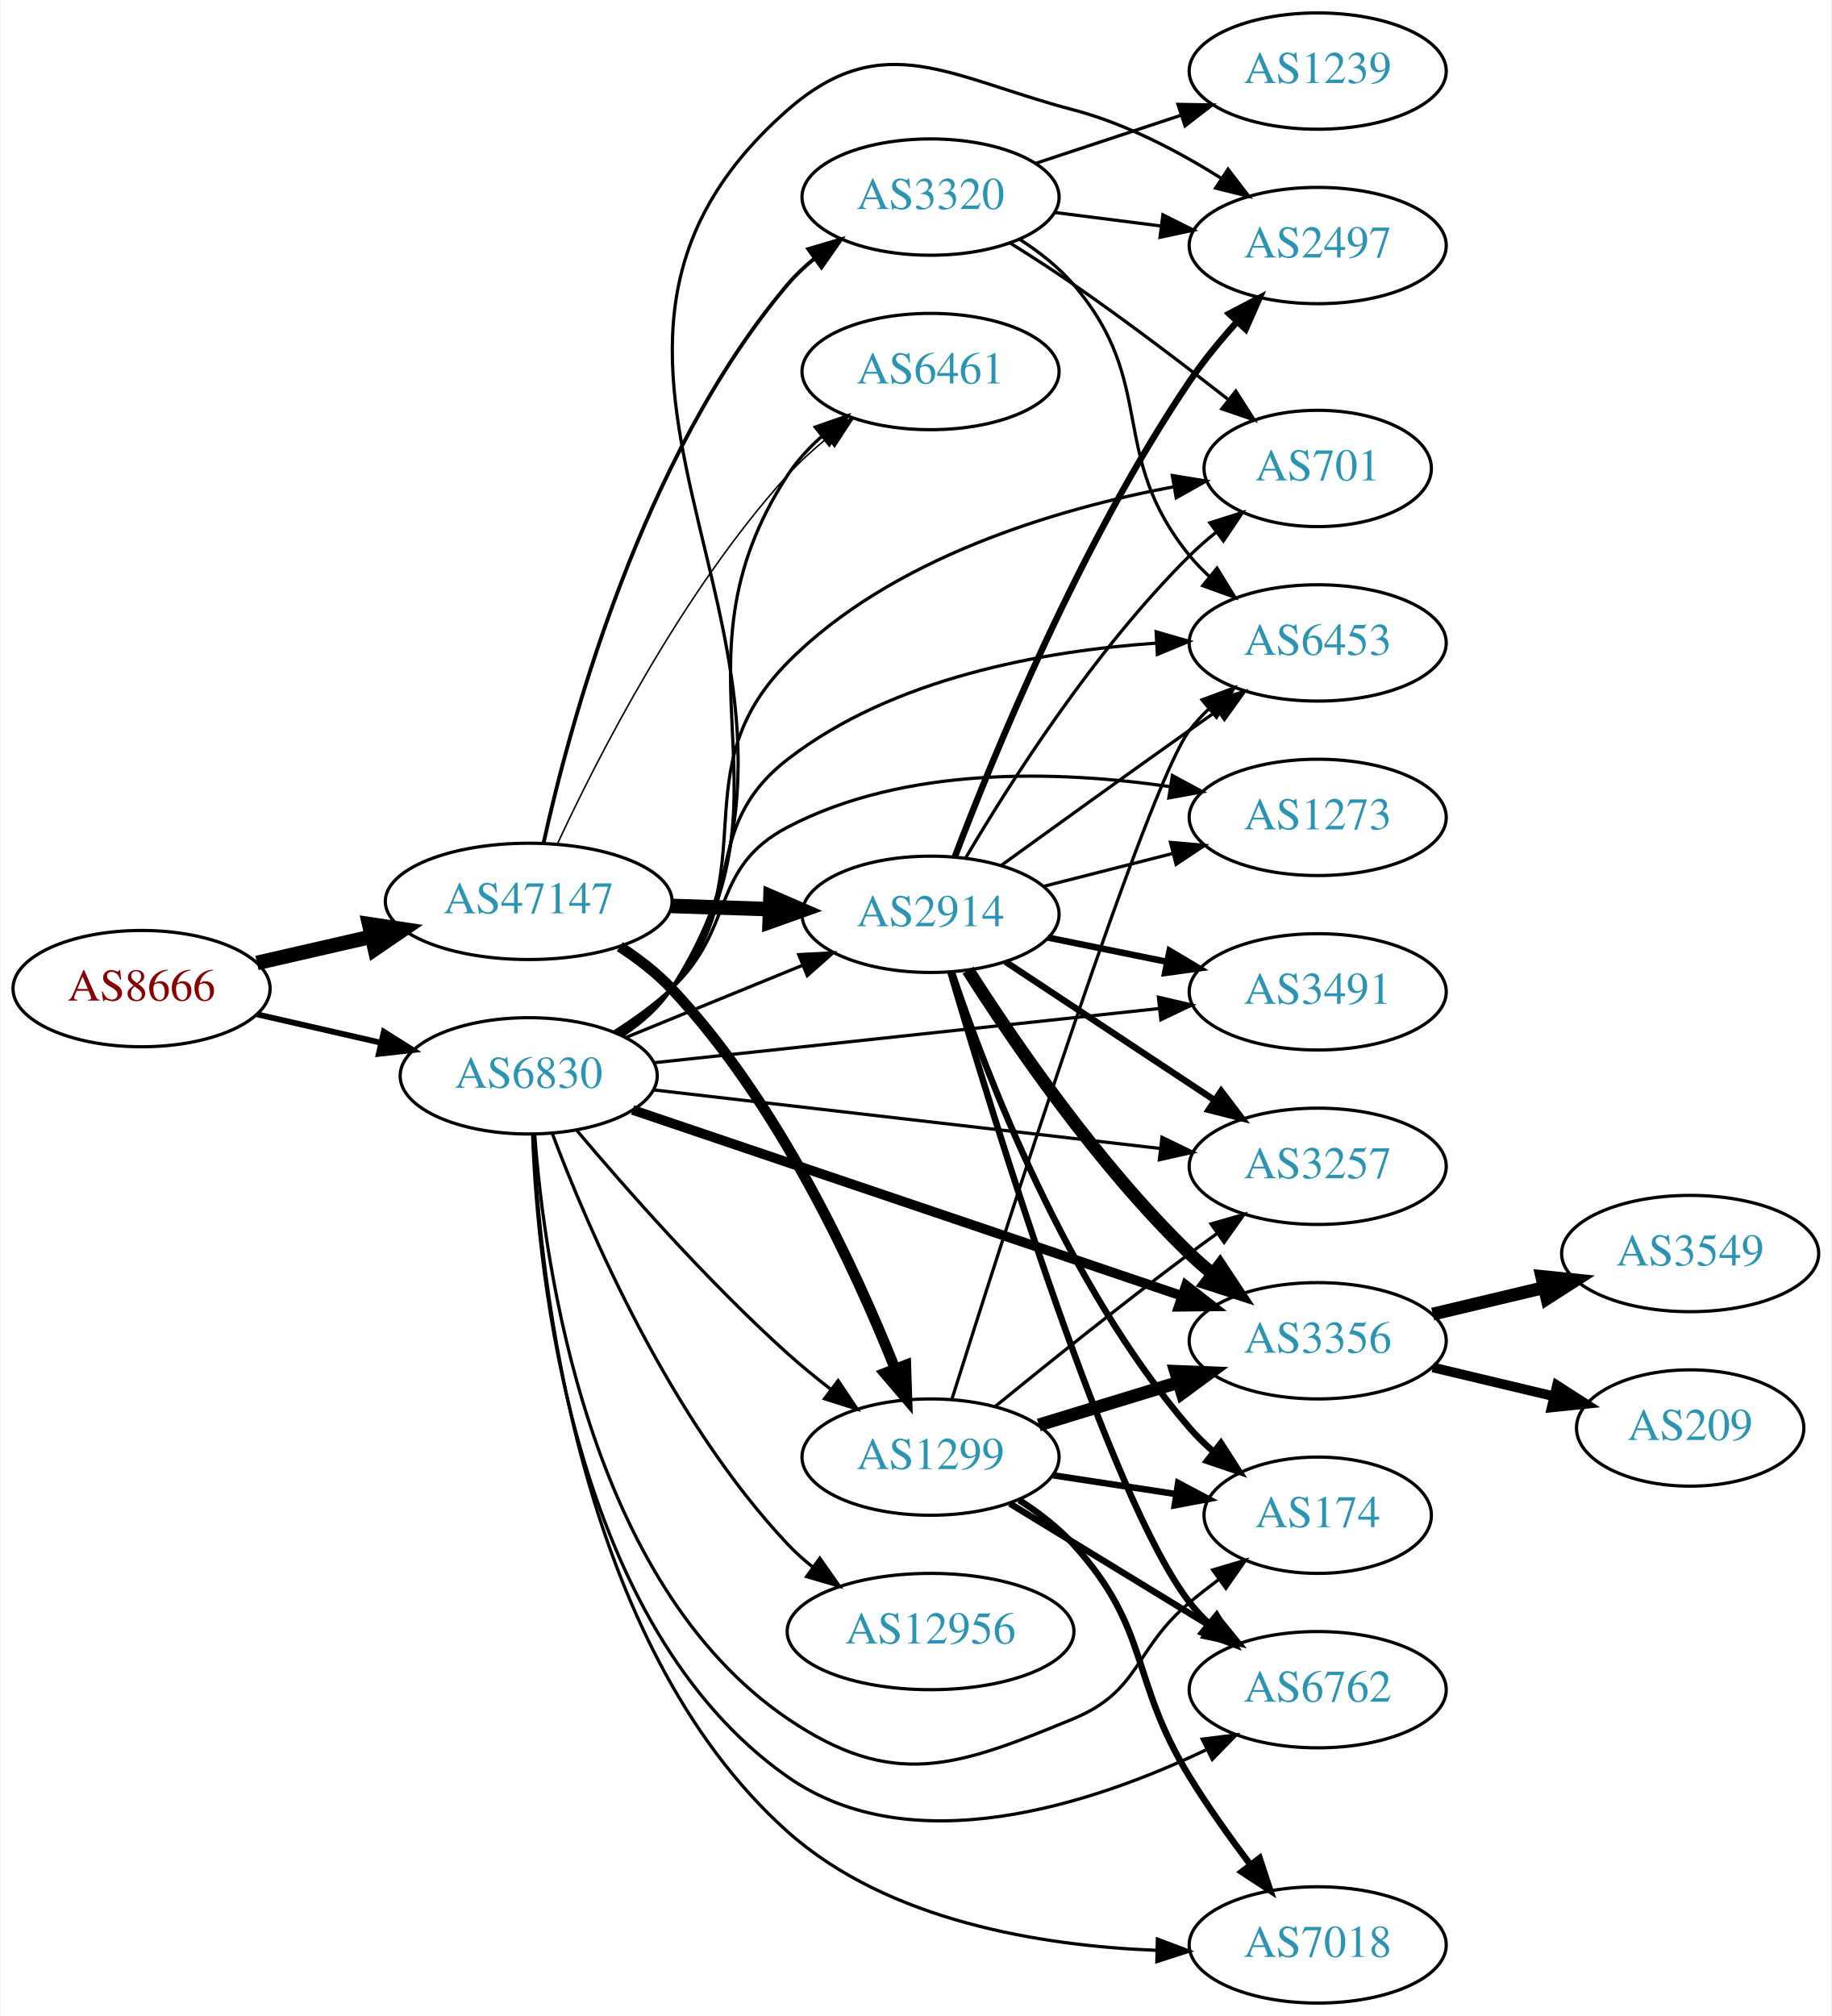
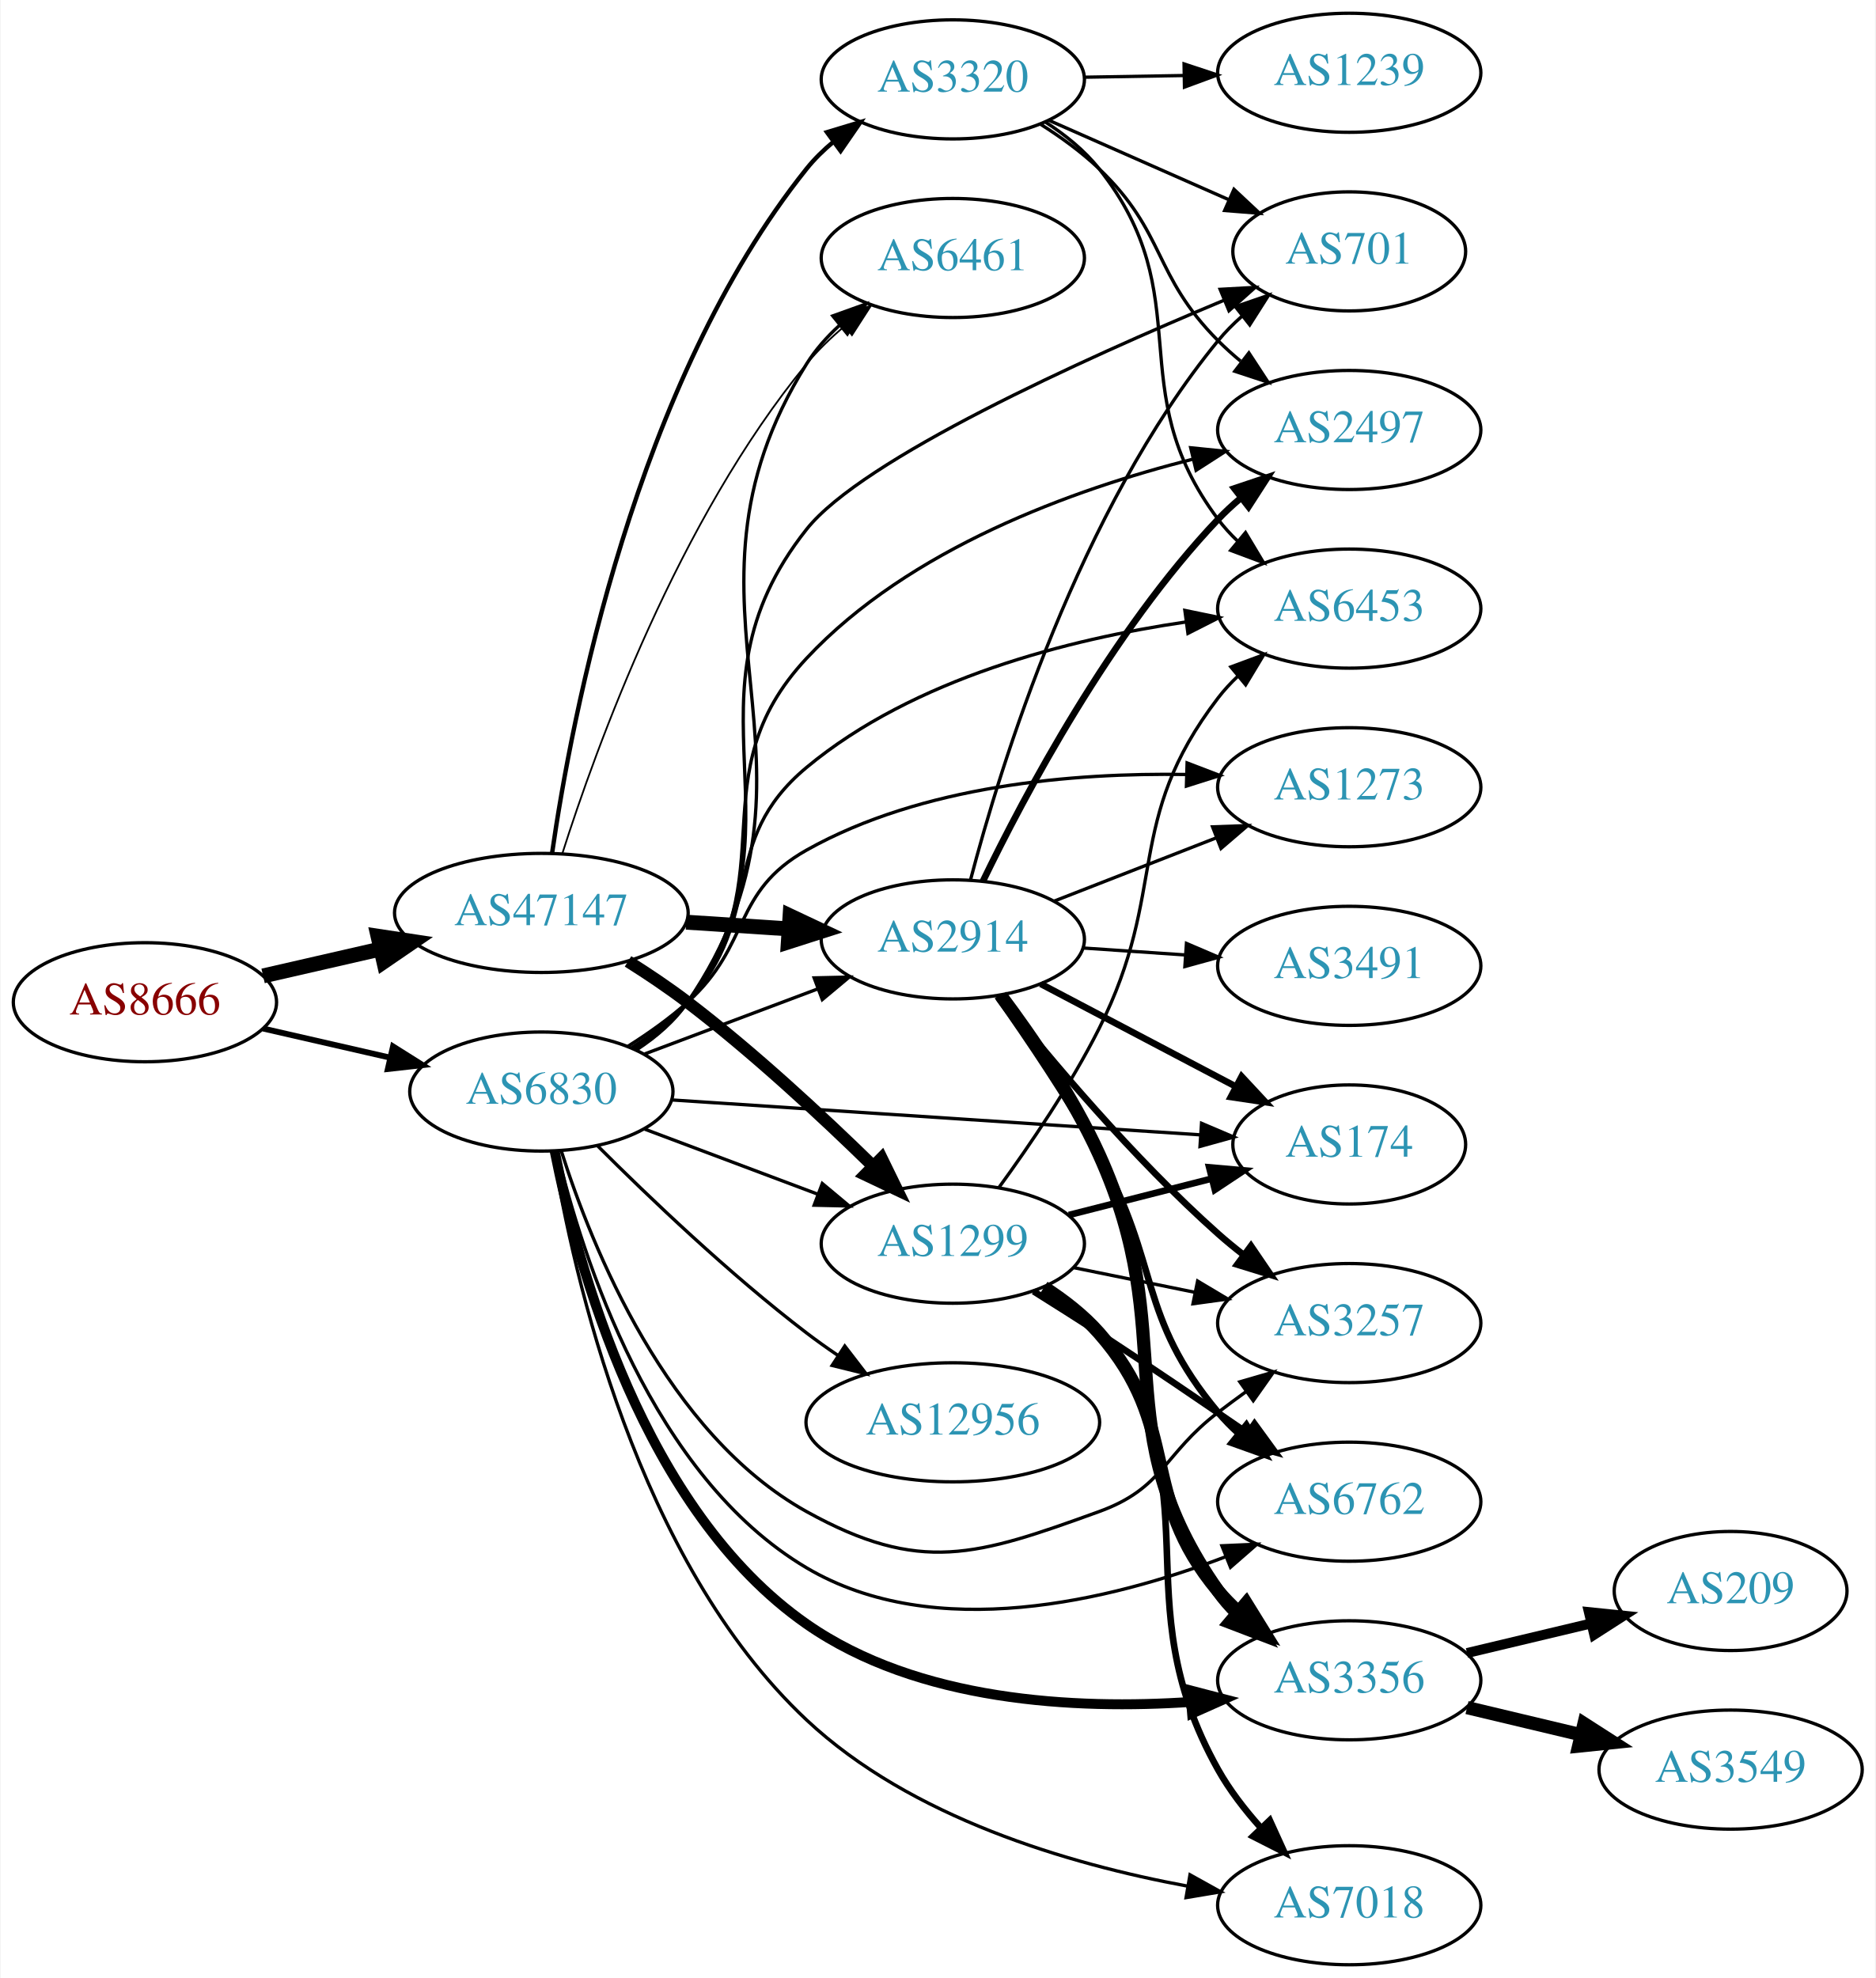
- <svg xmlns="http://www.w3.org/2000/svg" xmlns:xlink="http://www.w3.org/1999/xlink" width="567pt" height="624pt" viewBox="0.00 0.00 566.66 624.00">
-   <g id="graph0" class="graph" transform="scale(1 1) rotate(0) translate(4 620)">
-     <polygon fill="white" stroke="none" points="-4,4 -4,-620 562.663,-620 562.663,4 -4,4" />
+ <svg xmlns="http://www.w3.org/2000/svg" xmlns:xlink="http://www.w3.org/1999/xlink" width="567pt" height="598pt" viewBox="0.00 0.00 566.66 598.00">
+   <g id="graph0" class="graph" transform="scale(1 1) rotate(0) translate(4 594)">
+     <polygon fill="white" stroke="none" points="-4,4 -4,-594 562.663,-594 562.663,4 -4,4" />
    <g id="node1" class="node">
      <g id="a_node1">
        <a xlink:href="/asn/8666" xlink:title="AS8666 ~ FiberLink GmbH [AT]">
-           <ellipse fill="#ffffff" stroke="black" cx="39.647" cy="-314" rx="39.794" ry="18" />
-           <text text-anchor="middle" x="39.647" y="-310.3" font-family="Times,serif" font-size="14.00" fill="#880000">AS8666</text>
+           <ellipse fill="#ffffff" stroke="black" cx="39.647" cy="-291" rx="39.794" ry="18" />
+           <text text-anchor="middle" x="39.647" y="-287.3" font-family="Times,serif" font-size="14.00" fill="#880000">AS8666</text>
        </a>
      </g>
    </g>
    <g id="node2" class="node">
      <g id="a_node2">
        <a xlink:href="/asn/47147" xlink:title="AS47147 ~ ANEXIA Internetdienstleistungs GmbH [AT]">
-           <ellipse fill="#ffffff" stroke="black" cx="159.489" cy="-341" rx="44.393" ry="18" />
-           <text text-anchor="middle" x="159.489" y="-337.3" font-family="Times,serif" font-size="14.00" fill="#2c94b3">AS47147</text>
+           <ellipse fill="#ffffff" stroke="black" cx="159.489" cy="-318" rx="44.393" ry="18" />
+           <text text-anchor="middle" x="159.489" y="-314.3" font-family="Times,serif" font-size="14.00" fill="#2c94b3">AS47147</text>
        </a>
      </g>
    </g>
    <g id="edge1" class="edge">
-       <path fill="none" stroke="black" stroke-width="4.5" d="M75.366,-321.955C86.504,-324.507 99.039,-327.379 110.932,-330.104" />
-       <polygon fill="black" stroke="black" stroke-width="4.5" points="110.1,-333.953 120.727,-332.348 111.859,-326.276 110.1,-333.953" />
+       <path fill="none" stroke="black" stroke-width="4.5" d="M75.366,-298.955C86.504,-301.507 99.039,-304.379 110.932,-307.104" />
+       <polygon fill="black" stroke="black" stroke-width="4.5" points="110.1,-310.953 120.727,-309.348 111.859,-303.276 110.1,-310.953" />
    </g>
    <g id="node3" class="node">
      <g id="a_node3">
        <a xlink:href="/asn/6830" xlink:title="AS6830 ~ LGI-UPC [AT]">
-           <ellipse fill="#ffffff" stroke="black" cx="159.489" cy="-287" rx="39.794" ry="18" />
-           <text text-anchor="middle" x="159.489" y="-283.3" font-family="Times,serif" font-size="14.00" fill="#2c94b3">AS6830</text>
+           <ellipse fill="#ffffff" stroke="black" cx="159.489" cy="-264" rx="39.794" ry="18" />
+           <text text-anchor="middle" x="159.489" y="-260.3" font-family="Times,serif" font-size="14.00" fill="#2c94b3">AS6830</text>
        </a>
      </g>
    </g>
    <g id="edge2" class="edge">
-       <path fill="none" stroke="black" stroke-width="1.8" d="M75.366,-306.045C87.366,-303.296 100.987,-300.175 113.679,-297.267" />
-       <polygon fill="black" stroke="black" stroke-width="1.8" points="114.645,-300.636 123.611,-294.991 113.082,-293.813 114.645,-300.636" />
+       <path fill="none" stroke="black" stroke-width="1.776" d="M75.366,-283.045C87.366,-280.296 100.987,-277.175 113.679,-274.267" />
+       <polygon fill="black" stroke="black" stroke-width="1.776" points="114.645,-277.636 123.611,-271.991 113.082,-270.813 114.645,-277.636" />
    </g>
    <g id="node4" class="node">
      <g id="a_node4">
-         <a xlink:href="/asn/1299" xlink:title="AS1299 ~ Telia Carrier [EU]">
-           <ellipse fill="#ffffff" stroke="black" cx="283.881" cy="-169" rx="39.794" ry="18" />
-           <text text-anchor="middle" x="283.881" y="-165.3" font-family="Times,serif" font-size="14.00" fill="#2c94b3">AS1299</text>
+         <a xlink:href="/asn/2914" xlink:title="AS2914 ~ NTT America, Inc. [US]">
+           <ellipse fill="#ffffff" stroke="black" cx="283.881" cy="-310" rx="39.794" ry="18" />
+           <text text-anchor="middle" x="283.881" y="-306.3" font-family="Times,serif" font-size="14.00" fill="#2c94b3">AS2914</text>
        </a>
      </g>
    </g>
    <g id="edge3" class="edge">
-       <path fill="none" stroke="black" stroke-width="3.316" d="M187.685,-326.979C193.394,-323.256 199.074,-318.89 203.685,-314 236.712,-278.974 260.474,-227.55 272.923,-196.285" />
-       <polygon fill="black" stroke="black" stroke-width="3.316" points="276.215,-197.478 276.565,-186.888 269.688,-194.948 276.215,-197.478" />
+       <path fill="none" stroke="black" stroke-width="4.5" d="M203.296,-315.202C213.326,-314.546 224.082,-313.843 234.342,-313.173" />
+       <polygon fill="black" stroke="black" stroke-width="4.5" points="234.67,-317.097 244.392,-312.516 234.156,-309.239 234.67,-317.097" />
    </g>
    <g id="node5" class="node">
      <g id="a_node5">
-         <a xlink:href="/asn/2914" xlink:title="AS2914 ~ NTT America, Inc. [US]">
-           <ellipse fill="#ffffff" stroke="black" cx="283.881" cy="-337" rx="39.794" ry="18" />
-           <text text-anchor="middle" x="283.881" y="-333.3" font-family="Times,serif" font-size="14.00" fill="#2c94b3">AS2914</text>
+         <a xlink:href="/asn/3320" xlink:title="AS3320 ~ DTAG [DE]">
+           <ellipse fill="#ffffff" stroke="black" cx="283.881" cy="-570" rx="39.794" ry="18" />
+           <text text-anchor="middle" x="283.881" y="-566.3" font-family="Times,serif" font-size="14.00" fill="#2c94b3">AS3320</text>
        </a>
      </g>
    </g>
    <g id="edge4" class="edge">
-       <path fill="none" stroke="black" stroke-width="4.5" d="M203.64,-339.59C213.447,-339.269 223.934,-338.927 233.961,-338.599" />
-       <polygon fill="black" stroke="black" stroke-width="4.5" points="234.332,-342.526 244.198,-338.264 234.074,-334.656 234.332,-342.526" />
+       <path fill="none" stroke="black" stroke-width="1.324" d="M162.723,-336.002C168.6,-376.884 187.78,-478.193 239.685,-543 242.035,-545.934 244.795,-548.637 247.764,-551.107" />
+       <polygon fill="black" stroke="black" stroke-width="1.324" points="245.833,-554.03 255.975,-557.093 249.956,-548.373 245.833,-554.03" />
    </g>
    <g id="node6" class="node">
      <g id="a_node6">
-         <a xlink:href="/asn/3320" xlink:title="AS3320 ~ DTAG [DE]">
-           <ellipse fill="#ffffff" stroke="black" cx="283.881" cy="-559" rx="39.794" ry="18" />
-           <text text-anchor="middle" x="283.881" y="-555.3" font-family="Times,serif" font-size="14.00" fill="#2c94b3">AS3320</text>
+         <a xlink:href="/asn/1299" xlink:title="AS1299 ~ Telia Carrier [EU]">
+           <ellipse fill="#ffffff" stroke="black" cx="283.881" cy="-218" rx="39.794" ry="18" />
+           <text text-anchor="middle" x="283.881" y="-214.3" font-family="Times,serif" font-size="14.00" fill="#2c94b3">AS1299</text>
        </a>
      </g>
    </g>
    <g id="edge5" class="edge">
-       <path fill="none" stroke="black" stroke-width="1.184" d="M164.069,-358.987C172.063,-395.295 194.335,-478.442 239.685,-532 242.114,-534.868 244.927,-537.529 247.929,-539.971" />
-       <polygon fill="black" stroke="black" stroke-width="1.184" points="246.027,-542.914 256.187,-545.918 250.118,-537.234 246.027,-542.914" />
+       <path fill="none" stroke="black" stroke-width="3.706" d="M185.69,-303.347C191.732,-299.537 198.06,-295.291 203.685,-291 223.562,-275.837 244.278,-256.601 259.535,-241.683" />
+       <polygon fill="black" stroke="black" stroke-width="3.706" points="262.332,-243.839 266.982,-234.319 257.41,-238.861 262.332,-243.839" />
    </g>
    <g id="node7" class="node">
      <g id="a_node7">
        <a xlink:href="/asn/6461" xlink:title="AS6461 ~ Zayo Bandwidth [US]">
-           <ellipse fill="#ffffff" stroke="black" cx="283.881" cy="-505" rx="39.794" ry="18" />
-           <text text-anchor="middle" x="283.881" y="-501.3" font-family="Times,serif" font-size="14.00" fill="#2c94b3">AS6461</text>
+           <ellipse fill="#ffffff" stroke="black" cx="283.881" cy="-516" rx="39.794" ry="18" />
+           <text text-anchor="middle" x="283.881" y="-512.3" font-family="Times,serif" font-size="14.00" fill="#2c94b3">AS6461</text>
        </a>
      </g>
    </g>
    <g id="edge6" class="edge">
-       <path fill="none" stroke="black" stroke-width="0.474" d="M168.323,-358.682C180.763,-385.457 207.003,-436.977 239.685,-473 243.277,-476.959 247.425,-480.749 251.699,-484.247" />
-       <polygon fill="black" stroke="black" stroke-width="0.474" points="249.896,-487.275 259.962,-490.581 254.155,-481.719 249.896,-487.275" />
-     </g>
-     <g id="edge35" class="edge">
-       <path fill="none" stroke="black" d="M174.229,-270.283C189.388,-252.286 214.927,-223.25 239.685,-201 243.85,-197.257 248.436,-193.511 253.016,-189.968" />
-       <polygon fill="black" stroke="black" points="255.263,-192.658 261.162,-183.857 251.062,-187.058 255.263,-192.658" />
-     </g>
-     <g id="edge36" class="edge">
-       <path fill="none" stroke="black" d="M189.494,-298.849C205.837,-305.526 226.461,-313.951 244.168,-321.185" />
-       <polygon fill="black" stroke="black" points="243.079,-324.521 253.66,-325.062 245.726,-318.041 243.079,-324.521" />
-     </g>
-     <g id="edge29" class="edge">
-       <path fill="none" stroke="black" d="M188.306,-299.85C194.122,-303.672 199.692,-308.375 203.685,-314 245.631,-373.079 200.103,-412.312 239.685,-473 242.543,-477.383 246.222,-481.38 250.223,-484.951" />
-       <polygon fill="black" stroke="black" points="248.181,-487.799 258.187,-491.283 252.537,-482.32 248.181,-487.799" />
+       <path fill="none" stroke="black" stroke-width="0.529" d="M165.793,-335.82C176.037,-368.055 201.004,-437.054 239.685,-484 243.012,-488.038 246.954,-491.842 251.081,-495.321" />
+       <polygon fill="black" stroke="black" stroke-width="0.529" points="249.092,-498.208 259.134,-501.587 253.391,-492.684 249.092,-498.208" />
+     </g>
+     <g id="edge28" class="edge">
+       <path fill="none" stroke="black" d="M190.743,-275.371C206.484,-281.287 225.931,-288.596 242.896,-294.972" />
+       <polygon fill="black" stroke="black" points="241.959,-298.359 252.551,-298.601 244.421,-291.806 241.959,-298.359" />
+     </g>
+     <g id="edge31" class="edge">
+       <path fill="none" stroke="black" d="M190.743,-252.629C206.484,-246.713 225.931,-239.404 242.896,-233.028" />
+       <polygon fill="black" stroke="black" points="244.421,-236.194 252.551,-229.399 241.959,-229.641 244.421,-236.194" />
+     </g>
+     <g id="edge33" class="edge">
+       <path fill="none" stroke="black" d="M188.463,-276.741C194.272,-280.567 199.8,-285.3 203.685,-291 252.831,-363.101 193.424,-410.016 239.685,-484 242.329,-488.229 245.752,-492.086 249.512,-495.543" />
+       <polygon fill="black" stroke="black" points="247.592,-498.492 257.565,-502.068 251.999,-493.053 247.592,-498.492" />
    </g>
    <g id="node8" class="node">
      <g id="a_node8">
-         <a xlink:href="/asn/174" xlink:title="AS174 ~ Cogent Communications [US]">
-           <ellipse fill="#ffffff" stroke="black" cx="403.724" cy="-151" rx="35.194" ry="18" />
-           <text text-anchor="middle" x="403.724" y="-147.3" font-family="Times,serif" font-size="14.00" fill="#2c94b3">AS174</text>
-         </a>
-       </g>
-     </g>
-     <g id="edge41" class="edge">
-       <path fill="none" stroke="black" d="M161.342,-268.897C164.353,-228.214 177.986,-129.851 239.685,-88 272.197,-65.947 291.782,-72.966 328.077,-88 348.982,-96.659 346.736,-109.464 364.077,-124 366.943,-126.402 370.017,-128.807 373.133,-131.137" />
-       <polygon fill="black" stroke="black" points="371.21,-134.065 381.368,-137.076 375.305,-128.387 371.21,-134.065" />
-     </g>
-     <g id="node9" class="node">
-       <g id="a_node9">
-         <a xlink:href="/asn/6762" xlink:title="AS6762 ~ TELECOM ITALIA SPARKLE S.p.A. [IT]">
-           <ellipse fill="#ffffff" stroke="black" cx="403.724" cy="-97" rx="39.794" ry="18" />
-           <text text-anchor="middle" x="403.724" y="-93.3" font-family="Times,serif" font-size="14.00" fill="#2c94b3">AS6762</text>
-         </a>
-       </g>
-     </g>
-     <g id="edge32" class="edge">
-       <path fill="none" stroke="black" d="M160.689,-268.949C162.265,-225.772 172.976,-116.667 239.685,-70 278.043,-43.166 333.734,-61.505 369.083,-78.335" />
-       <polygon fill="black" stroke="black" points="367.969,-81.69 378.482,-83.003 371.083,-75.421 367.969,-81.69" />
+         <a xlink:href="/asn/3257" xlink:title="AS3257 ~ GTT [DE]">
+           <ellipse fill="#ffffff" stroke="black" cx="403.724" cy="-194" rx="39.794" ry="18" />
+           <text text-anchor="middle" x="403.724" y="-190.3" font-family="Times,serif" font-size="14.00" fill="#2c94b3">AS3257</text>
+         </a>
+       </g>
+     </g>
+     <g id="edge30" class="edge">
+       <path fill="none" stroke="black" d="M165.536,-245.966C174.767,-216.867 197.425,-160.451 239.685,-137 274.036,-117.938 291.138,-123.626 328.077,-137 347.661,-144.09 347.526,-154.358 364.077,-167 366.827,-169.101 369.723,-171.244 372.642,-173.358" />
+       <polygon fill="black" stroke="black" points="370.648,-176.235 380.825,-179.182 374.707,-170.532 370.648,-176.235" />
    </g>
    <g id="node10" class="node">
      <g id="a_node10">
-         <a xlink:href="/asn/3491" xlink:title="AS3491 ~ PCCW Global, Inc. [US]">
-           <ellipse fill="#ffffff" stroke="black" cx="403.724" cy="-313" rx="39.794" ry="18" />
-           <text text-anchor="middle" x="403.724" y="-309.3" font-family="Times,serif" font-size="14.00" fill="#2c94b3">AS3491</text>
-         </a>
-       </g>
-     </g>
-     <g id="edge40" class="edge">
-       <path fill="none" stroke="black" d="M198.338,-291.062C240.522,-295.59 308.827,-302.922 354.731,-307.849" />
-       <polygon fill="black" stroke="black" points="354.425,-311.336 364.741,-308.923 355.172,-304.376 354.425,-311.336" />
+         <a xlink:href="/asn/6762" xlink:title="AS6762 ~ TELECOM ITALIA SPARKLE S.p.A. [IT]">
+           <ellipse fill="#ffffff" stroke="black" cx="403.724" cy="-140" rx="39.794" ry="18" />
+           <text text-anchor="middle" x="403.724" y="-136.3" font-family="Times,serif" font-size="14.00" fill="#2c94b3">AS6762</text>
+         </a>
+       </g>
+     </g>
+     <g id="edge35" class="edge">
+       <path fill="none" stroke="black" d="M164.201,-245.976C171.89,-213.895 192.899,-147.664 239.685,-120 278.503,-97.048 331.574,-110.082 366.478,-123.403" />
+       <polygon fill="black" stroke="black" points="365.23,-126.673 375.814,-127.138 367.83,-120.174 365.23,-126.673" />
    </g>
    <g id="node11" class="node">
      <g id="a_node11">
-         <a xlink:href="/asn/3257" xlink:title="AS3257 ~ GTT [DE]">
-           <ellipse fill="#ffffff" stroke="black" cx="403.724" cy="-259" rx="39.794" ry="18" />
-           <text text-anchor="middle" x="403.724" y="-255.3" font-family="Times,serif" font-size="14.00" fill="#2c94b3">AS3257</text>
-         </a>
-       </g>
-     </g>
-     <g id="edge39" class="edge">
-       <path fill="none" stroke="black" d="M198.072,-282.656C240.325,-277.772 309.022,-269.831 355.025,-264.513" />
-       <polygon fill="black" stroke="black" points="355.52,-267.98 365.052,-263.354 354.716,-261.026 355.52,-267.98" />
+         <a xlink:href="/asn/3356" xlink:title="AS3356 ~ Level 3 Parent, LLC [US]">
+           <ellipse fill="#ffffff" stroke="black" cx="403.724" cy="-86" rx="39.794" ry="18" />
+           <text text-anchor="middle" x="403.724" y="-82.3" font-family="Times,serif" font-size="14.00" fill="#2c94b3">AS3356</text>
+         </a>
+       </g>
+     </g>
+     <g id="edge29" class="edge">
+       <path fill="none" stroke="black" stroke-width="3" d="M163.504,-246.06C170.295,-211.814 190.238,-137.469 239.685,-103 273.364,-79.522 320.859,-77.106 355.904,-79.47" />
+       <polygon fill="black" stroke="black" stroke-width="3" points="355.638,-82.96 365.892,-80.294 356.214,-75.984 355.638,-82.96" />
    </g>
    <g id="node12" class="node">
      <g id="a_node12">
        <a xlink:href="/asn/2497" xlink:title="AS2497 ~ Internet Initiative Japan Inc. [JP]">
-           <ellipse fill="#ffffff" stroke="black" cx="403.724" cy="-544" rx="39.794" ry="18" />
-           <text text-anchor="middle" x="403.724" y="-540.3" font-family="Times,serif" font-size="14.00" fill="#2c94b3">AS2497</text>
-         </a>
-       </g>
-     </g>
-     <g id="edge31" class="edge">
-       <path fill="none" stroke="black" d="M188.684,-299.595C194.483,-303.427 199.952,-308.199 203.685,-314 269.682,-416.541 147.976,-505.629 239.685,-586 269.23,-611.892 290.075,-595.957 328.077,-586 344.206,-581.774 360.526,-573.193 373.776,-564.882" />
-       <polygon fill="black" stroke="black" points="375.965,-567.632 382.418,-559.229 372.133,-561.774 375.965,-567.632" />
+           <ellipse fill="#ffffff" stroke="black" cx="403.724" cy="-464" rx="39.794" ry="18" />
+           <text text-anchor="middle" x="403.724" y="-460.3" font-family="Times,serif" font-size="14.00" fill="#2c94b3">AS2497</text>
+         </a>
+       </g>
+     </g>
+     <g id="edge27" class="edge">
+       <path fill="none" stroke="black" d="M187.415,-276.891C193.405,-280.754 199.277,-285.466 203.685,-291 234.163,-329.257 206.278,-359.272 239.685,-395 270.674,-428.142 320.137,-446.005 356.464,-455.19" />
+       <polygon fill="black" stroke="black" points="355.795,-458.629 366.336,-457.557 357.427,-451.822 355.795,-458.629" />
    </g>
    <g id="node13" class="node">
      <g id="a_node13">
-         <a xlink:href="/asn/3356" xlink:title="AS3356 ~ Level 3 Parent, LLC [US]">
-           <ellipse fill="#ffffff" stroke="black" cx="403.724" cy="-205" rx="39.794" ry="18" />
-           <text text-anchor="middle" x="403.724" y="-201.3" font-family="Times,serif" font-size="14.00" fill="#2c94b3">AS3356</text>
-         </a>
-       </g>
-     </g>
-     <g id="edge37" class="edge">
-       <path fill="none" stroke="black" stroke-width="3" d="M191.661,-276.448C235.056,-261.758 313.741,-235.122 361.81,-218.85" />
-       <polygon fill="black" stroke="black" stroke-width="3" points="362.938,-222.163 371.288,-215.642 360.693,-215.533 362.938,-222.163" />
+         <a xlink:href="/asn/174" xlink:title="AS174 ~ Cogent Communications [US]">
+           <ellipse fill="#ffffff" stroke="black" cx="403.724" cy="-248" rx="35.194" ry="18" />
+           <text text-anchor="middle" x="403.724" y="-244.3" font-family="Times,serif" font-size="14.00" fill="#2c94b3">AS174</text>
+         </a>
+       </g>
+     </g>
+     <g id="edge34" class="edge">
+       <path fill="none" stroke="black" d="M198.872,-261.465C242.313,-258.595 312.955,-253.929 358.627,-250.913" />
+       <polygon fill="black" stroke="black" points="359.072,-254.391 368.82,-250.239 358.611,-247.406 359.072,-254.391" />
    </g>
    <g id="node14" class="node">
      <g id="a_node14">
        <a xlink:href="/asn/701" xlink:title="AS701 ~ UUNET [US]">
-           <ellipse fill="#ffffff" stroke="black" cx="403.724" cy="-475" rx="35.194" ry="18" />
-           <text text-anchor="middle" x="403.724" y="-471.3" font-family="Times,serif" font-size="14.00" fill="#2c94b3">AS701</text>
+           <ellipse fill="#ffffff" stroke="black" cx="403.724" cy="-518" rx="35.194" ry="18" />
+           <text text-anchor="middle" x="403.724" y="-514.3" font-family="Times,serif" font-size="14.00" fill="#2c94b3">AS701</text>
        </a>
      </g>
    </g>
    <g id="edge38" class="edge">
-       <path fill="none" stroke="black" d="M187.38,-299.92C193.37,-303.782 199.251,-308.487 203.685,-314 233.549,-351.137 206.161,-381.131 239.685,-415 271.783,-447.428 322.878,-462.482 359.31,-469.373" />
-       <polygon fill="black" stroke="black" points="358.714,-472.821 369.169,-471.107 359.927,-465.927 358.714,-472.821" />
+       <path fill="none" stroke="black" d="M187.761,-276.628C193.74,-280.499 199.52,-285.281 203.685,-291 242.265,-343.981 198.944,-382.664 239.685,-434 256.534,-455.23 323.073,-485.371 365.764,-503.183" />
+       <polygon fill="black" stroke="black" points="364.692,-506.527 375.271,-507.111 367.365,-500.057 364.692,-506.527" />
    </g>
    <g id="node15" class="node">
      <g id="a_node15">
-         <a xlink:href="/asn/6453" xlink:title="AS6453 ~ TATA COMMUNICATIONS (AMERICA) INC [US]">
-           <ellipse fill="#ffffff" stroke="black" cx="403.724" cy="-421" rx="39.794" ry="18" />
-           <text text-anchor="middle" x="403.724" y="-417.3" font-family="Times,serif" font-size="14.00" fill="#2c94b3">AS6453</text>
-         </a>
-       </g>
-     </g>
-     <g id="edge34" class="edge">
-       <path fill="none" stroke="black" d="M186.897,-300.334C192.902,-304.184 198.911,-308.779 203.685,-314 227.56,-340.11 211.723,-363.324 239.685,-385 272.213,-410.215 318.812,-418.535 353.867,-420.943" />
-       <polygon fill="black" stroke="black" points="353.709,-424.44 363.886,-421.494 354.094,-417.45 353.709,-424.44" />
+         <a xlink:href="/asn/1273" xlink:title="AS1273 ~ Vodafone Group PLC [EU]">
+           <ellipse fill="#ffffff" stroke="black" cx="403.724" cy="-356" rx="39.794" ry="18" />
+           <text text-anchor="middle" x="403.724" y="-352.3" font-family="Times,serif" font-size="14.00" fill="#2c94b3">AS1273</text>
+         </a>
+       </g>
+     </g>
+     <g id="edge37" class="edge">
+       <path fill="none" stroke="black" d="M185.757,-277.741C191.925,-281.636 198.294,-286.149 203.685,-291 222.984,-308.365 217.045,-324.295 239.685,-337 274.593,-356.59 320.28,-360.402 354.407,-359.853" />
+       <polygon fill="black" stroke="black" points="354.709,-363.346 364.602,-359.555 354.504,-356.349 354.709,-363.346" />
    </g>
    <g id="node16" class="node">
      <g id="a_node16">
-         <a xlink:href="/asn/1273" xlink:title="AS1273 ~ Vodafone Group PLC [EU]">
-           <ellipse fill="#ffffff" stroke="black" cx="403.724" cy="-367" rx="39.794" ry="18" />
-           <text text-anchor="middle" x="403.724" y="-363.3" font-family="Times,serif" font-size="14.00" fill="#2c94b3">AS1273</text>
-         </a>
-       </g>
-     </g>
-     <g id="edge28" class="edge">
-       <path fill="none" stroke="black" d="M185.893,-300.593C192.058,-304.491 198.392,-309.042 203.685,-314 223.67,-332.719 215.429,-351.292 239.685,-364 276.047,-383.05 323.523,-381.482 357.858,-376.541" />
-       <polygon fill="black" stroke="black" points="358.738,-379.946 368.064,-374.919 357.639,-373.032 358.738,-379.946" />
-     </g>
-     <g id="node17" class="node">
-       <g id="a_node17">
+         <a xlink:href="/asn/6453" xlink:title="AS6453 ~ TATA COMMUNICATIONS (AMERICA) INC [US]">
+           <ellipse fill="#ffffff" stroke="black" cx="403.724" cy="-410" rx="39.794" ry="18" />
+           <text text-anchor="middle" x="403.724" y="-406.3" font-family="Times,serif" font-size="14.00" fill="#2c94b3">AS6453</text>
+         </a>
+       </g>
+     </g>
+     <g id="edge39" class="edge">
+       <path fill="none" stroke="black" d="M186.897,-277.334C192.902,-281.184 198.911,-285.779 203.685,-291 227.56,-317.11 212.487,-339.372 239.685,-362 272.098,-388.966 319.124,-400.783 354.35,-405.962" />
+       <polygon fill="black" stroke="black" points="354.036,-409.451 364.412,-407.309 354.965,-402.513 354.036,-409.451" />
+     </g>
+     <g id="node18" class="node">
+       <g id="a_node18">
        <a xlink:href="/asn/7018" xlink:title="AS7018 ~ AT&amp;T Services, Inc. [US]">
          <ellipse fill="#ffffff" stroke="black" cx="403.724" cy="-18" rx="39.794" ry="18" />
          <text text-anchor="middle" x="403.724" y="-14.3" font-family="Times,serif" font-size="14.00" fill="#2c94b3">AS7018</text>
        </a>
      </g>
    </g>
-     <g id="edge30" class="edge">
-       <path fill="none" stroke="black" d="M160.894,-268.839C162.917,-224.683 174.529,-111.07 239.685,-53 270.666,-25.388 318.073,-17.725 353.795,-16.327" />
-       <polygon fill="black" stroke="black" points="354.091,-19.821 364.005,-16.083 353.924,-12.823 354.091,-19.821" />
+     <g id="edge32" class="edge">
+       <path fill="none" stroke="black" d="M162.987,-246.05C169.118,-208.713 188.335,-122.161 239.685,-74 271.176,-44.464 318.949,-30.433 354.653,-23.812" />
+       <polygon fill="black" stroke="black" points="355.584,-27.204 364.846,-22.06 354.398,-20.305 355.584,-27.204" />
    </g>
    <g id="node21" class="node">
      <g id="a_node21">
        <a xlink:href="/asn/12956" xlink:title="AS12956 ~ TELXIUS [ES]">
-           <ellipse fill="#ffffff" stroke="black" cx="283.881" cy="-115" rx="44.393" ry="18" />
-           <text text-anchor="middle" x="283.881" y="-111.3" font-family="Times,serif" font-size="14.00" fill="#2c94b3">AS12956</text>
-         </a>
-       </g>
-     </g>
-     <g id="edge33" class="edge">
-       <path fill="none" stroke="black" d="M166.805,-269.112C177.862,-239.772 203.084,-180.817 239.685,-142 242.063,-139.479 244.725,-137.096 247.528,-134.87" />
-       <polygon fill="black" stroke="black" points="249.598,-137.693 255.685,-129.021 245.518,-132.004 249.598,-137.693" />
+           <ellipse fill="#ffffff" stroke="black" cx="283.881" cy="-164" rx="44.393" ry="18" />
+           <text text-anchor="middle" x="283.881" y="-160.3" font-family="Times,serif" font-size="14.00" fill="#2c94b3">AS12956</text>
+         </a>
+       </g>
+     </g>
+     <g id="edge36" class="edge">
+       <path fill="none" stroke="black" d="M176.388,-247.681C191.845,-232.228 216.344,-208.806 239.685,-191 242.673,-188.72 245.86,-186.453 249.097,-184.258" />
+       <polygon fill="black" stroke="black" points="251.221,-187.051 257.68,-178.653 247.393,-181.19 251.221,-187.051" />
+     </g>
+     <g id="edge7" class="edge">
+       <path fill="none" stroke="black" stroke-width="2" d="M298.12,-292.853C313.045,-274.093 338.572,-243.675 364.077,-221 366.524,-218.825 369.15,-216.67 371.839,-214.583" />
+       <polygon fill="black" stroke="black" stroke-width="2" points="374.016,-217.326 379.98,-208.569 369.857,-211.696 374.016,-217.326" />
+     </g>
+     <g id="node9" class="node">
+       <g id="a_node9">
+         <a xlink:href="/asn/3491" xlink:title="AS3491 ~ PCCW Global, Inc. [US]">
+           <ellipse fill="#ffffff" stroke="black" cx="403.724" cy="-302" rx="39.794" ry="18" />
+           <text text-anchor="middle" x="403.724" y="-298.3" font-family="Times,serif" font-size="14.00" fill="#2c94b3">AS3491</text>
+         </a>
+       </g>
+     </g>
+     <g id="edge8" class="edge">
+       <path fill="none" stroke="black" d="M323.141,-307.403C333.021,-306.732 343.787,-306.001 354.117,-305.3" />
+       <polygon fill="black" stroke="black" points="354.512,-308.781 364.252,-304.612 354.038,-301.797 354.512,-308.781" />
+     </g>
+     <g id="edge9" class="edge">
+       <path fill="none" stroke="black" stroke-width="2" d="M297.367,-292.803C306.429,-279.959 318.694,-261.797 328.077,-245 346.699,-211.668 339.577,-196.283 364.077,-167 365.948,-164.764 368.047,-162.627 370.274,-160.605" />
+       <polygon fill="black" stroke="black" stroke-width="2" points="372.62,-163.209 378.193,-154.198 368.218,-157.767 372.62,-163.209" />
+     </g>
+     <g id="edge10" class="edge">
+       <path fill="none" stroke="black" stroke-width="4" d="M298.417,-292.964C307.874,-280.346 320.176,-262.394 328.077,-245 353.228,-189.635 329.061,-162.716 364.077,-113 365.756,-110.616 367.716,-108.373 369.847,-106.277" />
+       <polygon fill="black" stroke="black" stroke-width="4" points="372.211,-108.862 377.586,-99.731 367.69,-103.517 372.211,-108.862" />
+     </g>
+     <g id="edge11" class="edge">
+       <path fill="none" stroke="black" stroke-width="2" d="M292.954,-327.531C305.517,-353.525 331.701,-402.887 364.077,-437 366.137,-439.171 368.397,-441.272 370.758,-443.279" />
+       <polygon fill="black" stroke="black" stroke-width="2" points="368.985,-446.334 379.028,-449.708 373.281,-440.808 368.985,-446.334" />
+     </g>
+     <g id="edge12" class="edge">
+       <path fill="none" stroke="black" stroke-width="2" d="M310.451,-296.547C327.708,-287.468 350.656,-275.394 369.349,-265.559" />
+       <polygon fill="black" stroke="black" stroke-width="2" points="371.191,-268.545 378.412,-260.791 367.932,-262.35 371.191,-268.545" />
+     </g>
+     <g id="edge13" class="edge">
+       <path fill="none" stroke="black" d="M289.213,-327.92C298.284,-362.529 321.998,-439.674 364.077,-491 366.205,-493.595 368.642,-496.051 371.236,-498.347" />
+       <polygon fill="black" stroke="black" points="369.31,-501.286 379.33,-504.729 373.644,-495.789 369.31,-501.286" />
+     </g>
+     <g id="edge14" class="edge">
+       <path fill="none" stroke="black" d="M314.618,-321.608C329.412,-327.382 347.489,-334.439 363.41,-340.654" />
+       <polygon fill="black" stroke="black" points="362.408,-344.02 372.997,-344.396 364.954,-337.499 362.408,-344.02" />
+     </g>
+     <g id="edge16" class="edge">
+       <path fill="none" stroke="black" d="M310.349,-556.474C316.513,-552.576 322.831,-548.006 328.077,-543 348.414,-523.595 344.244,-510.919 364.077,-491 366.189,-488.879 368.485,-486.814 370.871,-484.831" />
+       <polygon fill="black" stroke="black" points="373.387,-487.312 379.188,-478.447 369.124,-481.76 373.387,-487.312" />
+     </g>
+     <g id="edge17" class="edge">
+       <path fill="none" stroke="black" d="M312.808,-557.677C329.118,-550.48 349.856,-541.329 367.305,-533.629" />
+       <polygon fill="black" stroke="black" points="368.876,-536.762 376.612,-529.522 366.05,-530.357 368.876,-536.762" />
+     </g>
+     <g id="edge15" class="edge">
+       <path fill="none" stroke="black" d="M311.831,-557.127C317.82,-553.263 323.685,-548.547 328.077,-543 358.965,-503.995 334.197,-476.783 364.077,-437 365.828,-434.669 367.841,-432.463 370.007,-430.394" />
+       <polygon fill="black" stroke="black" points="372.366,-432.984 377.814,-423.897 367.888,-427.604 372.366,-432.984" />
+     </g>
+     <g id="node17" class="node">
+       <g id="a_node17">
+         <a xlink:href="/asn/1239" xlink:title="AS1239 ~ Sprint [US]">
+           <ellipse fill="#ffffff" stroke="black" cx="403.724" cy="-572" rx="39.794" ry="18" />
+           <text text-anchor="middle" x="403.724" y="-568.3" font-family="Times,serif" font-size="14.00" fill="#2c94b3">AS1239</text>
+         </a>
+       </g>
+     </g>
+     <g id="edge18" class="edge">
+       <path fill="none" stroke="black" d="M323.794,-570.66C333.347,-570.823 343.697,-570.998 353.659,-571.167" />
+       <polygon fill="black" stroke="black" points="353.794,-574.67 363.852,-571.34 353.913,-567.671 353.794,-574.67" />
+     </g>
+     <g id="edge22" class="edge">
+       <path fill="none" stroke="black" d="M320.238,-210.799C331.784,-208.448 344.776,-205.802 356.974,-203.317" />
+       <polygon fill="black" stroke="black" points="357.884,-206.704 366.985,-201.279 356.487,-199.845 357.884,-206.704" />
+     </g>
+     <g id="edge20" class="edge">
+       <path fill="none" stroke="black" stroke-width="2" d="M308.306,-203.6C314.748,-199.574 321.711,-195.162 328.077,-191 342.949,-181.278 359.264,-170.181 372.839,-160.827" />
+       <polygon fill="black" stroke="black" stroke-width="2" points="375.085,-163.529 381.321,-154.963 371.105,-157.771 375.085,-163.529" />
    </g>
    <g id="edge19" class="edge">
-       <path fill="none" stroke="black" stroke-width="2" d="M321.844,-163.354C333.867,-161.518 347.314,-159.464 359.738,-157.566" />
-       <polygon fill="black" stroke="black" stroke-width="2" points="360.524,-160.987 369.881,-156.017 359.467,-154.067 360.524,-160.987" />
-     </g>
-     <g id="edge20" class="edge">
-       <path fill="none" stroke="black" stroke-width="2" d="M308.445,-154.603C326.269,-143.713 350.941,-128.638 370.576,-116.642" />
-       <polygon fill="black" stroke="black" stroke-width="2" points="372.492,-119.573 379.201,-111.372 368.842,-113.599 372.492,-119.573" />
-     </g>
-     <g id="edge16" class="edge">
-       <path fill="none" stroke="black" d="M303.825,-184.614C319.708,-197.574 343.094,-216.348 364.077,-232 366.851,-234.069 369.763,-236.191 372.691,-238.293" />
-       <polygon fill="black" stroke="black" points="370.705,-241.174 380.888,-244.098 374.75,-235.462 370.705,-241.174" />
-     </g>
-     <g id="edge18" class="edge">
-       <path fill="none" stroke="black" stroke-width="4" d="M317.394,-178.932C330.789,-183.025 346.481,-187.818 360.729,-192.171" />
-       <polygon fill="black" stroke="black" stroke-width="4" points="359.731,-195.526 370.317,-195.1 361.776,-188.831 359.731,-195.526" />
+       <path fill="none" stroke="black" stroke-width="4" d="M311.426,-204.789C317.428,-200.936 323.4,-196.308 328.077,-191 353.319,-162.353 339.577,-142.283 364.077,-113 365.948,-110.764 368.047,-108.627 370.274,-106.605" />
+       <polygon fill="black" stroke="black" stroke-width="4" points="372.62,-109.209 378.193,-100.198 368.218,-103.767 372.62,-109.209" />
    </g>
    <g id="edge21" class="edge">
-       <path fill="none" stroke="black" d="M290.472,-186.864C306.272,-237.041 350.956,-376.73 364.077,-394 365.841,-396.322 367.863,-398.52 370.036,-400.585" />
-       <polygon fill="black" stroke="black" points="367.924,-403.38 377.854,-407.072 372.394,-397.993 367.924,-403.38" />
-     </g>
-     <g id="edge17" class="edge">
-       <path fill="none" stroke="black" stroke-width="2" d="M311.31,-155.685C317.314,-151.834 323.318,-147.235 328.077,-142 352.146,-115.529 345.335,-100.475 364.077,-70 369.734,-60.802 376.583,-51.19 382.934,-42.768" />
-       <polygon fill="black" stroke="black" stroke-width="2" points="385.738,-44.864 389.057,-34.802 380.188,-40.598 385.738,-44.864" />
-     </g>
-     <g id="edge7" class="edge">
-       <path fill="none" stroke="black" stroke-width="2" d="M290.495,-319.099C300.988,-287.77 326.016,-222.142 364.077,-178 366.269,-175.459 368.749,-173.039 371.37,-170.766" />
-       <polygon fill="black" stroke="black" stroke-width="2" points="373.775,-173.33 379.507,-164.419 369.469,-167.811 373.775,-173.33" />
-     </g>
-     <g id="edge8" class="edge">
-       <path fill="none" stroke="black" stroke-width="2" d="M290.015,-319.147C303.258,-273.903 339.272,-156.062 364.077,-124 365.861,-121.694 367.898,-119.507 370.081,-117.45" />
-       <polygon fill="black" stroke="black" stroke-width="2" points="372.437,-120.044 377.919,-110.977 367.979,-114.646 372.437,-120.044" />
-     </g>
-     <g id="edge9" class="edge">
-       <path fill="none" stroke="black" stroke-width="2" d="M320.238,-329.799C331.784,-327.448 344.776,-324.802 356.974,-322.317" />
-       <polygon fill="black" stroke="black" stroke-width="2" points="357.884,-325.704 366.985,-320.279 356.487,-318.845 357.884,-325.704" />
-     </g>
-     <g id="edge10" class="edge">
-       <path fill="none" stroke="black" stroke-width="2" d="M307.046,-322.329C325.283,-310.258 351.341,-293.011 371.658,-279.562" />
-       <polygon fill="black" stroke="black" stroke-width="2" points="373.85,-282.309 380.257,-273.871 369.987,-276.472 373.85,-282.309" />
-     </g>
-     <g id="edge11" class="edge">
-       <path fill="none" stroke="black" stroke-width="2" d="M291.392,-354.775C303.274,-386.045 330.383,-452.289 364.077,-502 368.358,-508.316 373.56,-514.632 378.742,-520.377" />
-       <polygon fill="black" stroke="black" stroke-width="2" points="376.313,-522.903 385.707,-527.803 381.419,-518.115 376.313,-522.903" />
-     </g>
-     <g id="edge12" class="edge">
-       <path fill="none" stroke="black" stroke-width="4" d="M295.491,-319.691C309.472,-297.731 335.642,-259.419 364.077,-232 366.231,-229.923 368.559,-227.888 370.965,-225.926" />
-       <polygon fill="black" stroke="black" stroke-width="4" points="373.473,-228.417 379.32,-219.581 369.239,-222.842 373.473,-228.417" />
-     </g>
-     <g id="edge13" class="edge">
-       <path fill="none" stroke="black" d="M294.808,-354.551C308.44,-377.684 334.639,-418.852 364.077,-448 366.596,-450.494 369.369,-452.917 372.238,-455.222" />
-       <polygon fill="black" stroke="black" points="370.342,-458.175 380.446,-461.364 374.536,-452.57 370.342,-458.175" />
-     </g>
-     <g id="edge14" class="edge">
-       <path fill="none" stroke="black" d="M305.667,-352.081C321.608,-363.618 344.179,-379.889 364.077,-394 366.9,-396.002 369.845,-398.079 372.794,-400.152" />
-       <polygon fill="black" stroke="black" points="370.822,-403.044 381.02,-405.916 374.839,-397.311 370.822,-403.044" />
-     </g>
-     <g id="edge15" class="edge">
-       <path fill="none" stroke="black" d="M318.966,-345.677C331.425,-348.849 345.697,-352.482 358.887,-355.84" />
-       <polygon fill="black" stroke="black" points="358.161,-359.267 368.715,-358.342 359.888,-352.483 358.161,-359.267" />
-     </g>
-     <g id="edge22" class="edge">
-       <path fill="none" stroke="black" d="M322.167,-554.254C332.699,-552.913 344.302,-551.436 355.342,-550.031" />
-       <polygon fill="black" stroke="black" points="355.798,-553.501 365.276,-548.767 354.914,-546.558 355.798,-553.501" />
-     </g>
-     <g id="edge25" class="edge">
-       <path fill="none" stroke="black" d="M308.454,-544.82C314.896,-540.796 321.823,-536.328 328.077,-532 344.288,-520.781 361.837,-507.445 375.844,-496.494" />
-       <polygon fill="black" stroke="black" points="378.371,-498.959 384.064,-490.024 374.042,-493.459 378.371,-498.959" />
+       <path fill="none" stroke="black" stroke-width="2" d="M318.966,-226.677C332.422,-230.103 347.993,-234.067 362.033,-237.641" />
+       <polygon fill="black" stroke="black" stroke-width="2" points="361.378,-241.086 371.933,-240.161 363.105,-234.302 361.378,-241.086" />
    </g>
    <g id="edge24" class="edge">
-       <path fill="none" stroke="black" d="M311.531,-545.88C317.529,-542.024 323.473,-537.372 328.077,-532 354.508,-501.158 338.445,-479.508 364.077,-448 365.917,-445.738 367.994,-443.583 370.205,-441.549" />
-       <polygon fill="black" stroke="black" points="372.555,-444.148 378.095,-435.117 368.133,-438.722 372.555,-444.148" />
-     </g>
-     <g id="node18" class="node">
-       <g id="a_node18">
-         <a xlink:href="/asn/1239" xlink:title="AS1239 ~ Sprint [US]">
-           <ellipse fill="#ffffff" stroke="black" cx="403.724" cy="-598" rx="39.794" ry="18" />
-           <text text-anchor="middle" x="403.724" y="-594.3" font-family="Times,serif" font-size="14.00" fill="#2c94b3">AS1239</text>
-         </a>
-       </g>
+       <path fill="none" stroke="black" d="M297.807,-234.964C307.087,-247.693 319.432,-265.812 328.077,-283 349.304,-325.199 335.367,-345.489 364.077,-383 365.849,-385.315 367.877,-387.509 370.054,-389.571" />
+       <polygon fill="black" stroke="black" points="367.946,-392.37 377.881,-396.052 372.411,-386.978 367.946,-392.37" />
    </g>
    <g id="edge23" class="edge">
-       <path fill="none" stroke="black" d="M316.461,-569.451C330.198,-573.998 346.484,-579.387 361.184,-584.252" />
-       <polygon fill="black" stroke="black" points="360.464,-587.701 371.057,-587.52 362.663,-581.055 360.464,-587.701" />
+       <path fill="none" stroke="black" stroke-width="2" d="M312.074,-205.314C318.056,-201.444 323.857,-196.678 328.077,-191 364.354,-142.196 334.336,-112.04 364.077,-59 367.549,-52.809 372.157,-46.834 376.979,-41.449" />
+       <polygon fill="black" stroke="black" stroke-width="2" points="379.7,-43.669 384.089,-34.026 374.644,-38.827 379.7,-43.669" />
    </g>
    <g id="node19" class="node">
      <g id="a_node19">
-         <a xlink:href="/asn/3549" xlink:title="AS3549 ~ Level 3 Parent, LLC [US]">
-           <ellipse fill="#ffffff" stroke="black" cx="519.017" cy="-232" rx="39.794" ry="18" />
-           <text text-anchor="middle" x="519.017" y="-228.3" font-family="Times,serif" font-size="14.00" fill="#2c94b3">AS3549</text>
-         </a>
-       </g>
-     </g>
-     <g id="edge26" class="edge">
-       <path fill="none" stroke="black" stroke-width="4" d="M439.331,-213.248C450.202,-215.838 462.357,-218.735 473.799,-221.462" />
-       <polygon fill="black" stroke="black" stroke-width="4" points="473.082,-224.889 483.621,-223.803 474.705,-218.08 473.082,-224.889" />
+         <a xlink:href="/asn/209" xlink:title="AS209 ~ CenturyLink Communications, LLC [US]">
+           <ellipse fill="#ffffff" stroke="black" cx="519.017" cy="-113" rx="35.194" ry="18" />
+           <text text-anchor="middle" x="519.017" y="-109.3" font-family="Times,serif" font-size="14.00" fill="#2c94b3">AS209</text>
+         </a>
+       </g>
+     </g>
+     <g id="edge25" class="edge">
+       <path fill="none" stroke="black" stroke-width="3" d="M439.331,-94.248C451.125,-97.058 464.43,-100.229 476.698,-103.153" />
+       <polygon fill="black" stroke="black" stroke-width="3" points="476.164,-106.624 486.703,-105.537 477.787,-99.814 476.164,-106.624" />
    </g>
    <g id="node20" class="node">
      <g id="a_node20">
-         <a xlink:href="/asn/209" xlink:title="AS209 ~ CenturyLink Communications, LLC [US]">
-           <ellipse fill="#ffffff" stroke="black" cx="519.017" cy="-178" rx="35.194" ry="18" />
-           <text text-anchor="middle" x="519.017" y="-174.3" font-family="Times,serif" font-size="14.00" fill="#2c94b3">AS209</text>
-         </a>
-       </g>
-     </g>
-     <g id="edge27" class="edge">
-       <path fill="none" stroke="black" stroke-width="3" d="M439.331,-196.752C451.125,-193.942 464.43,-190.771 476.698,-187.847" />
-       <polygon fill="black" stroke="black" stroke-width="3" points="477.787,-191.186 486.703,-185.463 476.164,-184.376 477.787,-191.186" />
+         <a xlink:href="/asn/3549" xlink:title="AS3549 ~ Level 3 Parent, LLC [US]">
+           <ellipse fill="#ffffff" stroke="black" cx="519.017" cy="-59" rx="39.794" ry="18" />
+           <text text-anchor="middle" x="519.017" y="-55.3" font-family="Times,serif" font-size="14.00" fill="#2c94b3">AS3549</text>
+         </a>
+       </g>
+     </g>
+     <g id="edge26" class="edge">
+       <path fill="none" stroke="black" stroke-width="4" d="M439.331,-77.752C450.202,-75.162 462.357,-72.265 473.799,-69.538" />
+       <polygon fill="black" stroke="black" stroke-width="4" points="474.705,-72.92 483.621,-67.197 473.082,-66.111 474.705,-72.92" />
    </g>
  </g>
</svg>
